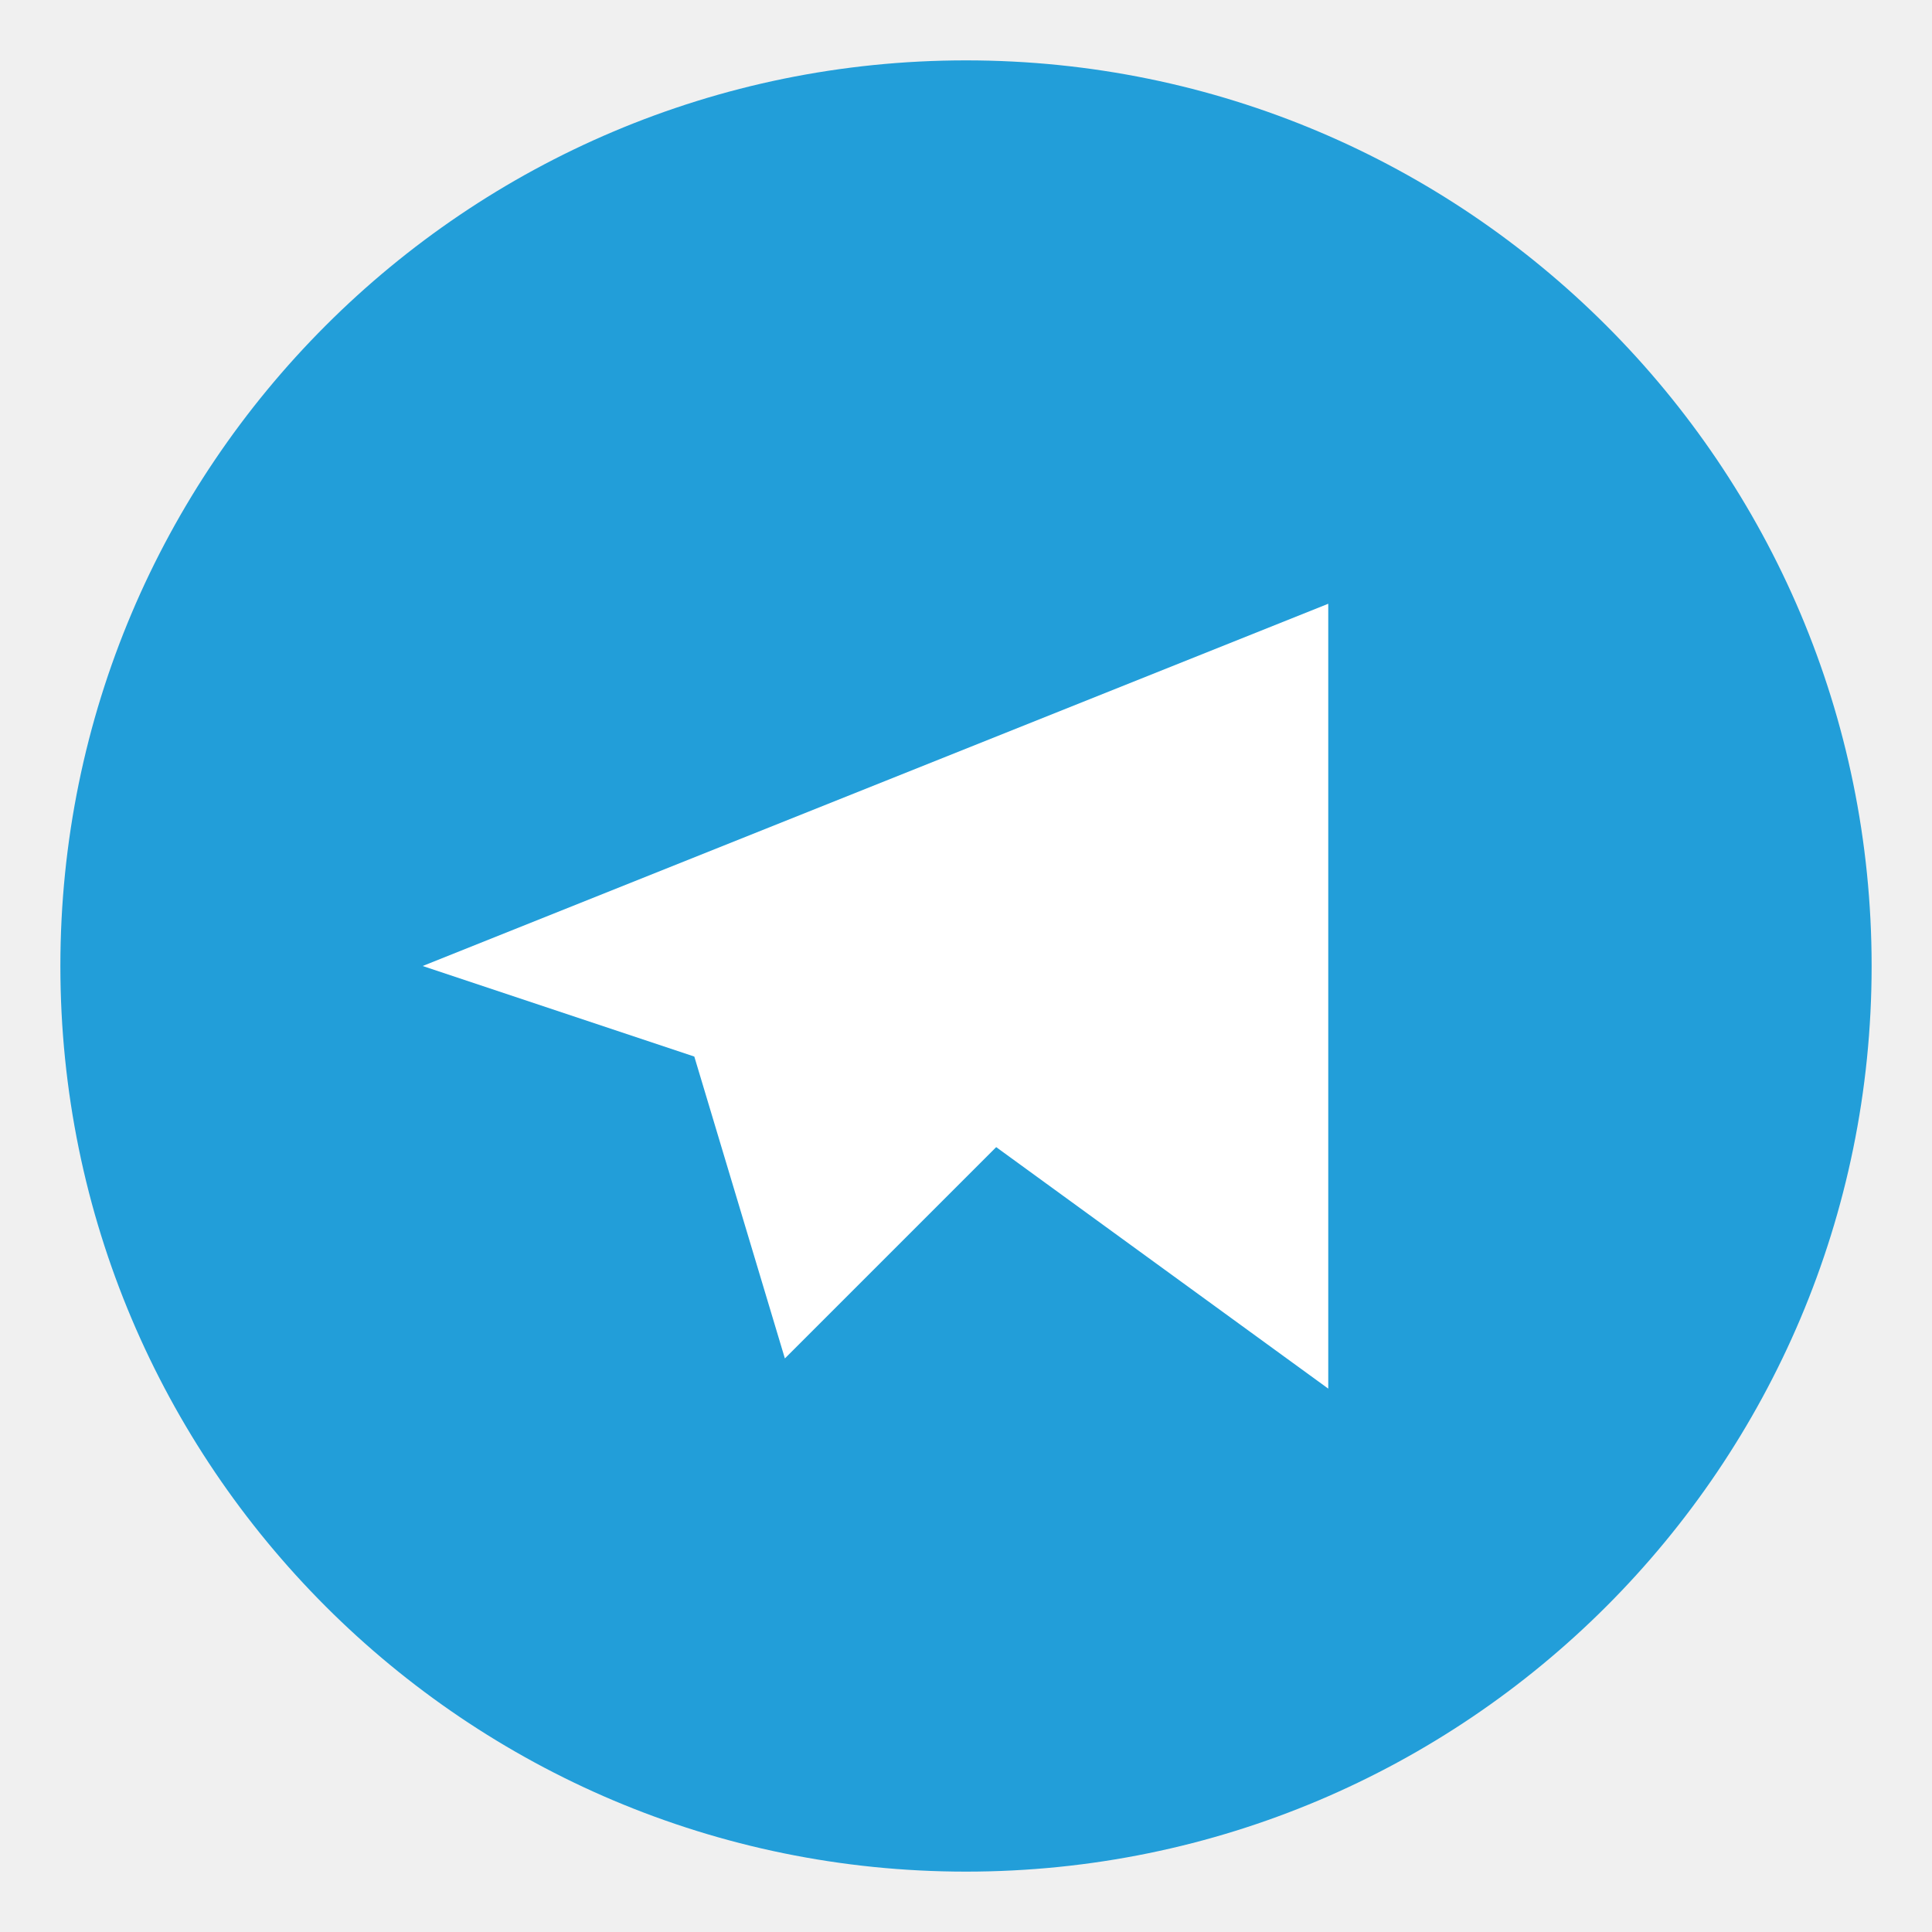
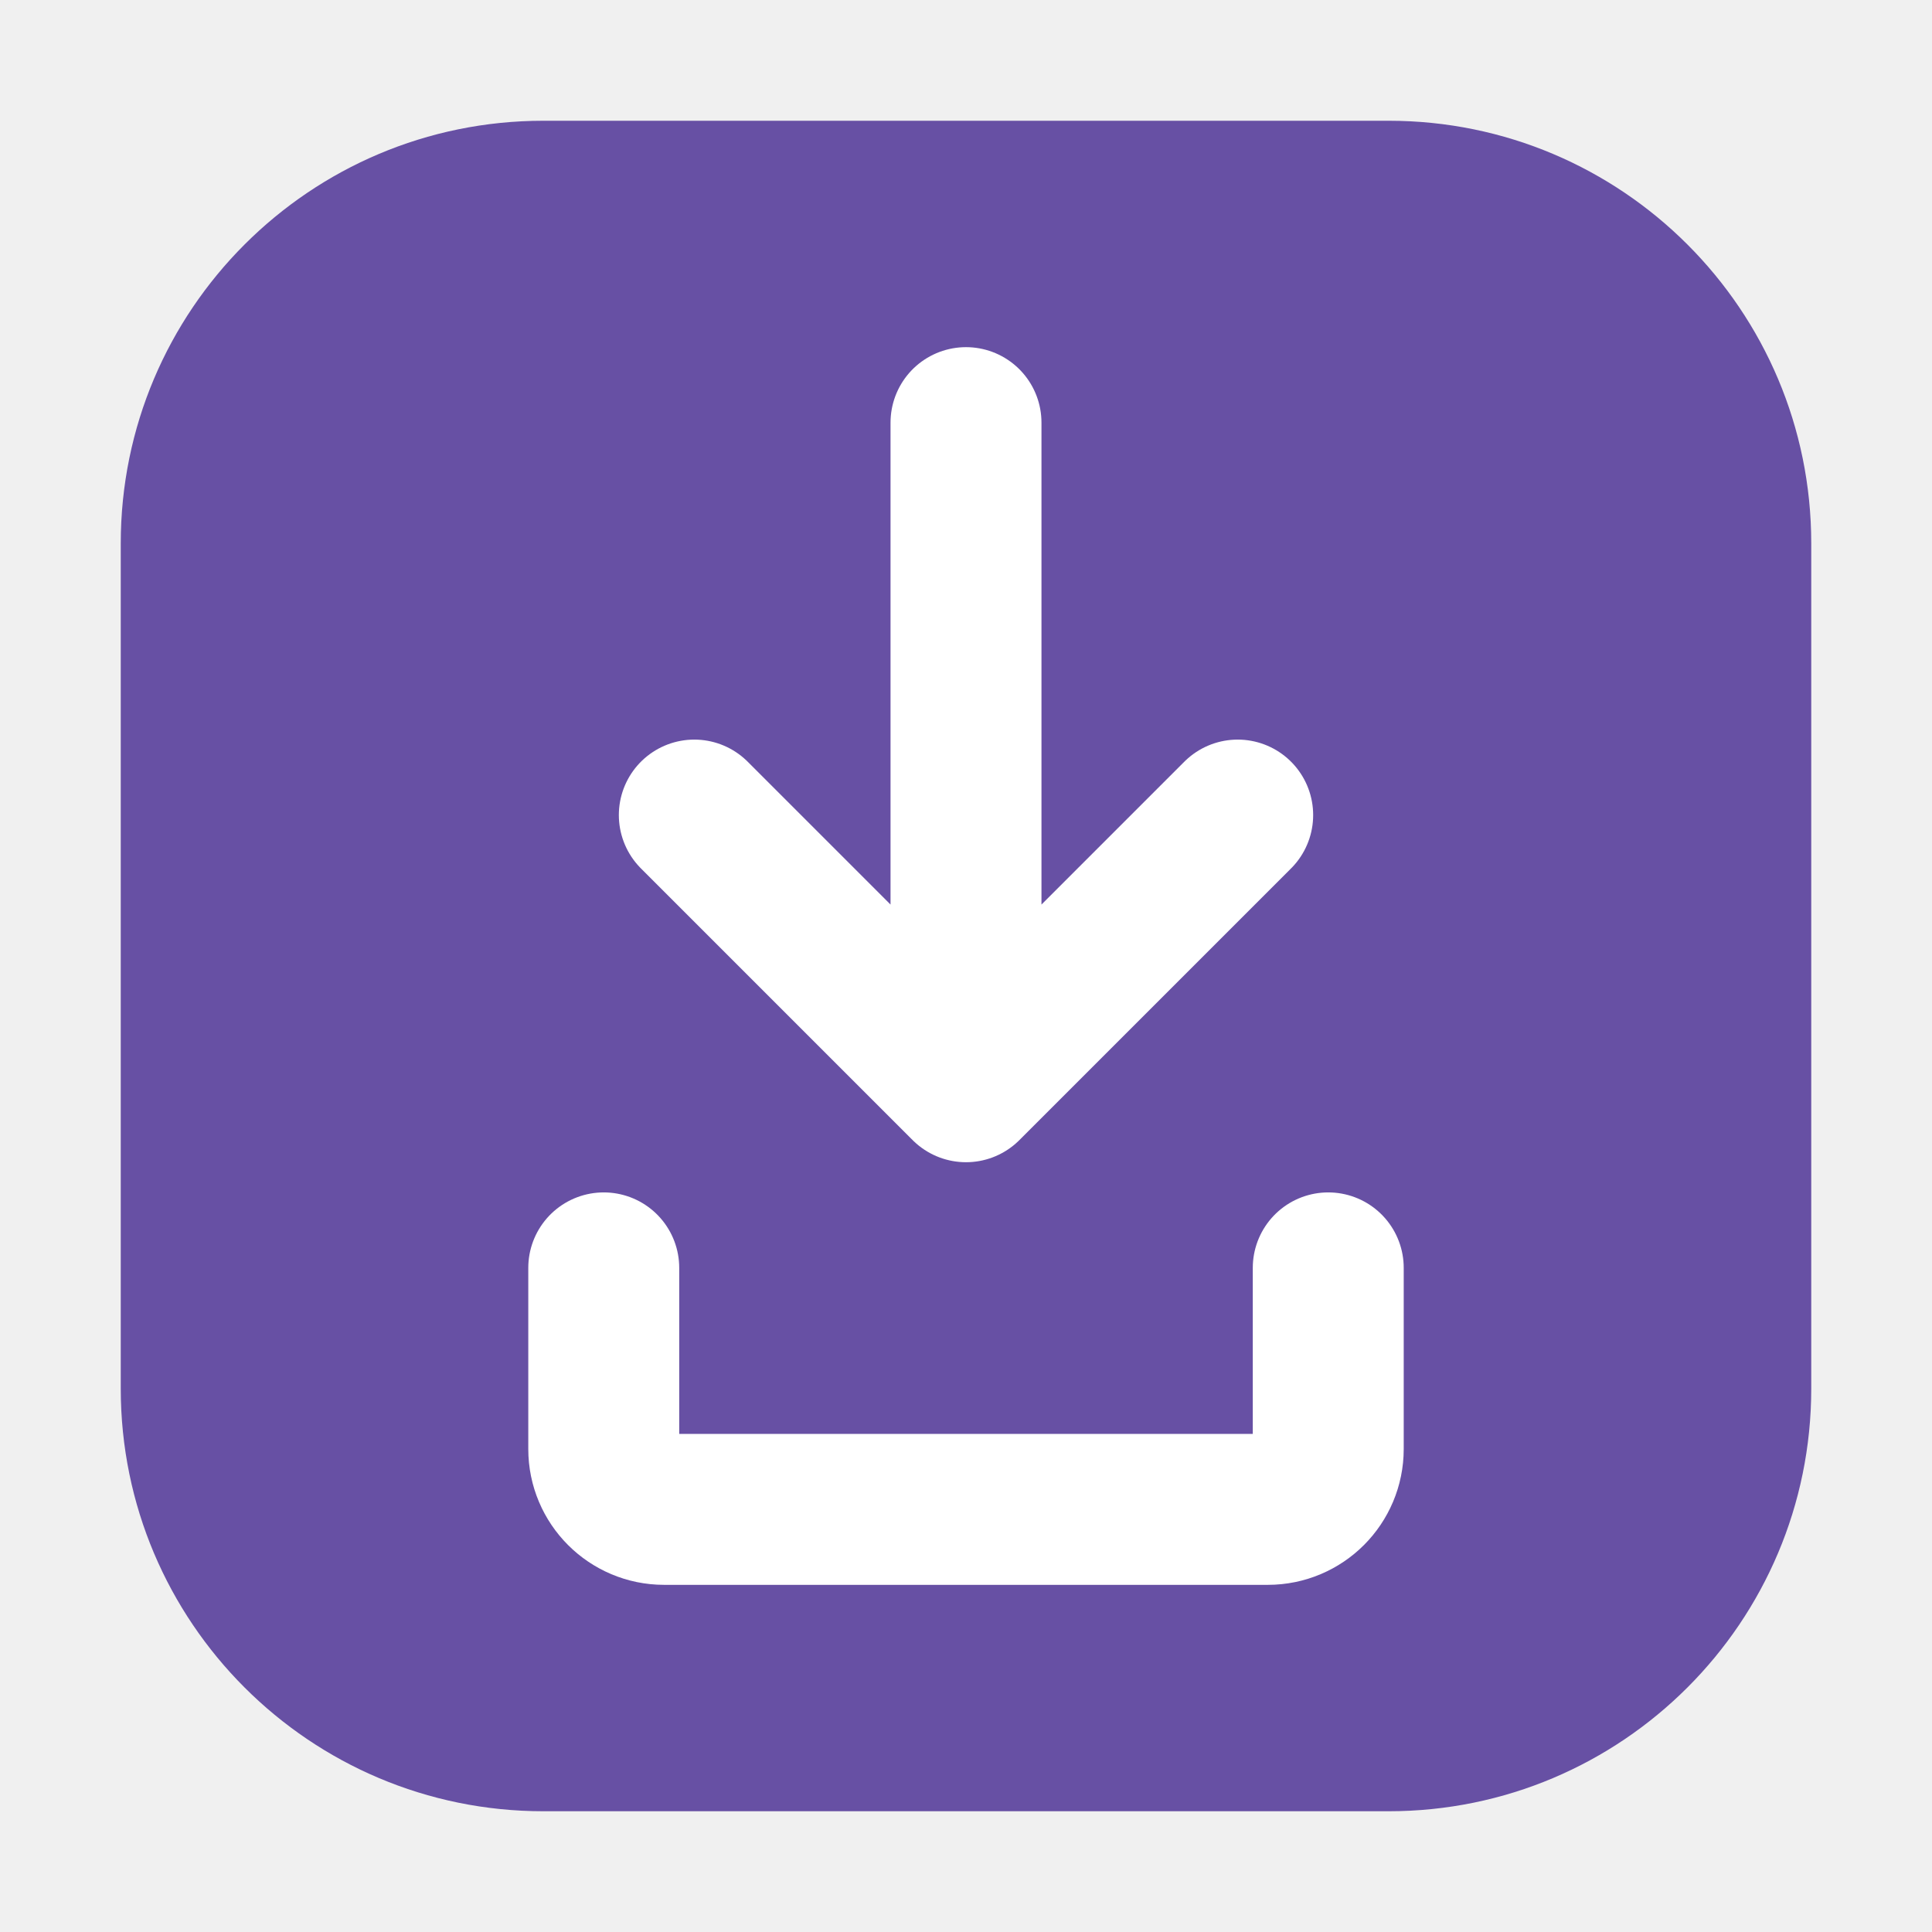
<svg xmlns="http://www.w3.org/2000/svg" viewBox="0 0 64 64">
-   <circle cx="32" cy="32" r="30" fill="#229ED9" />
-   <path d="M44 20 14 32l9 3 3 10 7-7 11 8z" fill="#fff" />
+   <rect x="4" y="4" width="56" height="56" rx="14" fill="#6750A4" />
+   <path d="M32 14v22m0 0 9-9m-9 9-9-9" fill="none" stroke="#fff" stroke-width="5" stroke-linecap="round" stroke-linejoin="round" />
+   <path d="M20 42v6a2 2 0 0 0 2 2h20a2 2 0 0 0 2-2v-6" fill="none" stroke="#fff" stroke-width="5" stroke-linecap="round" stroke-linejoin="round" />
</svg>
